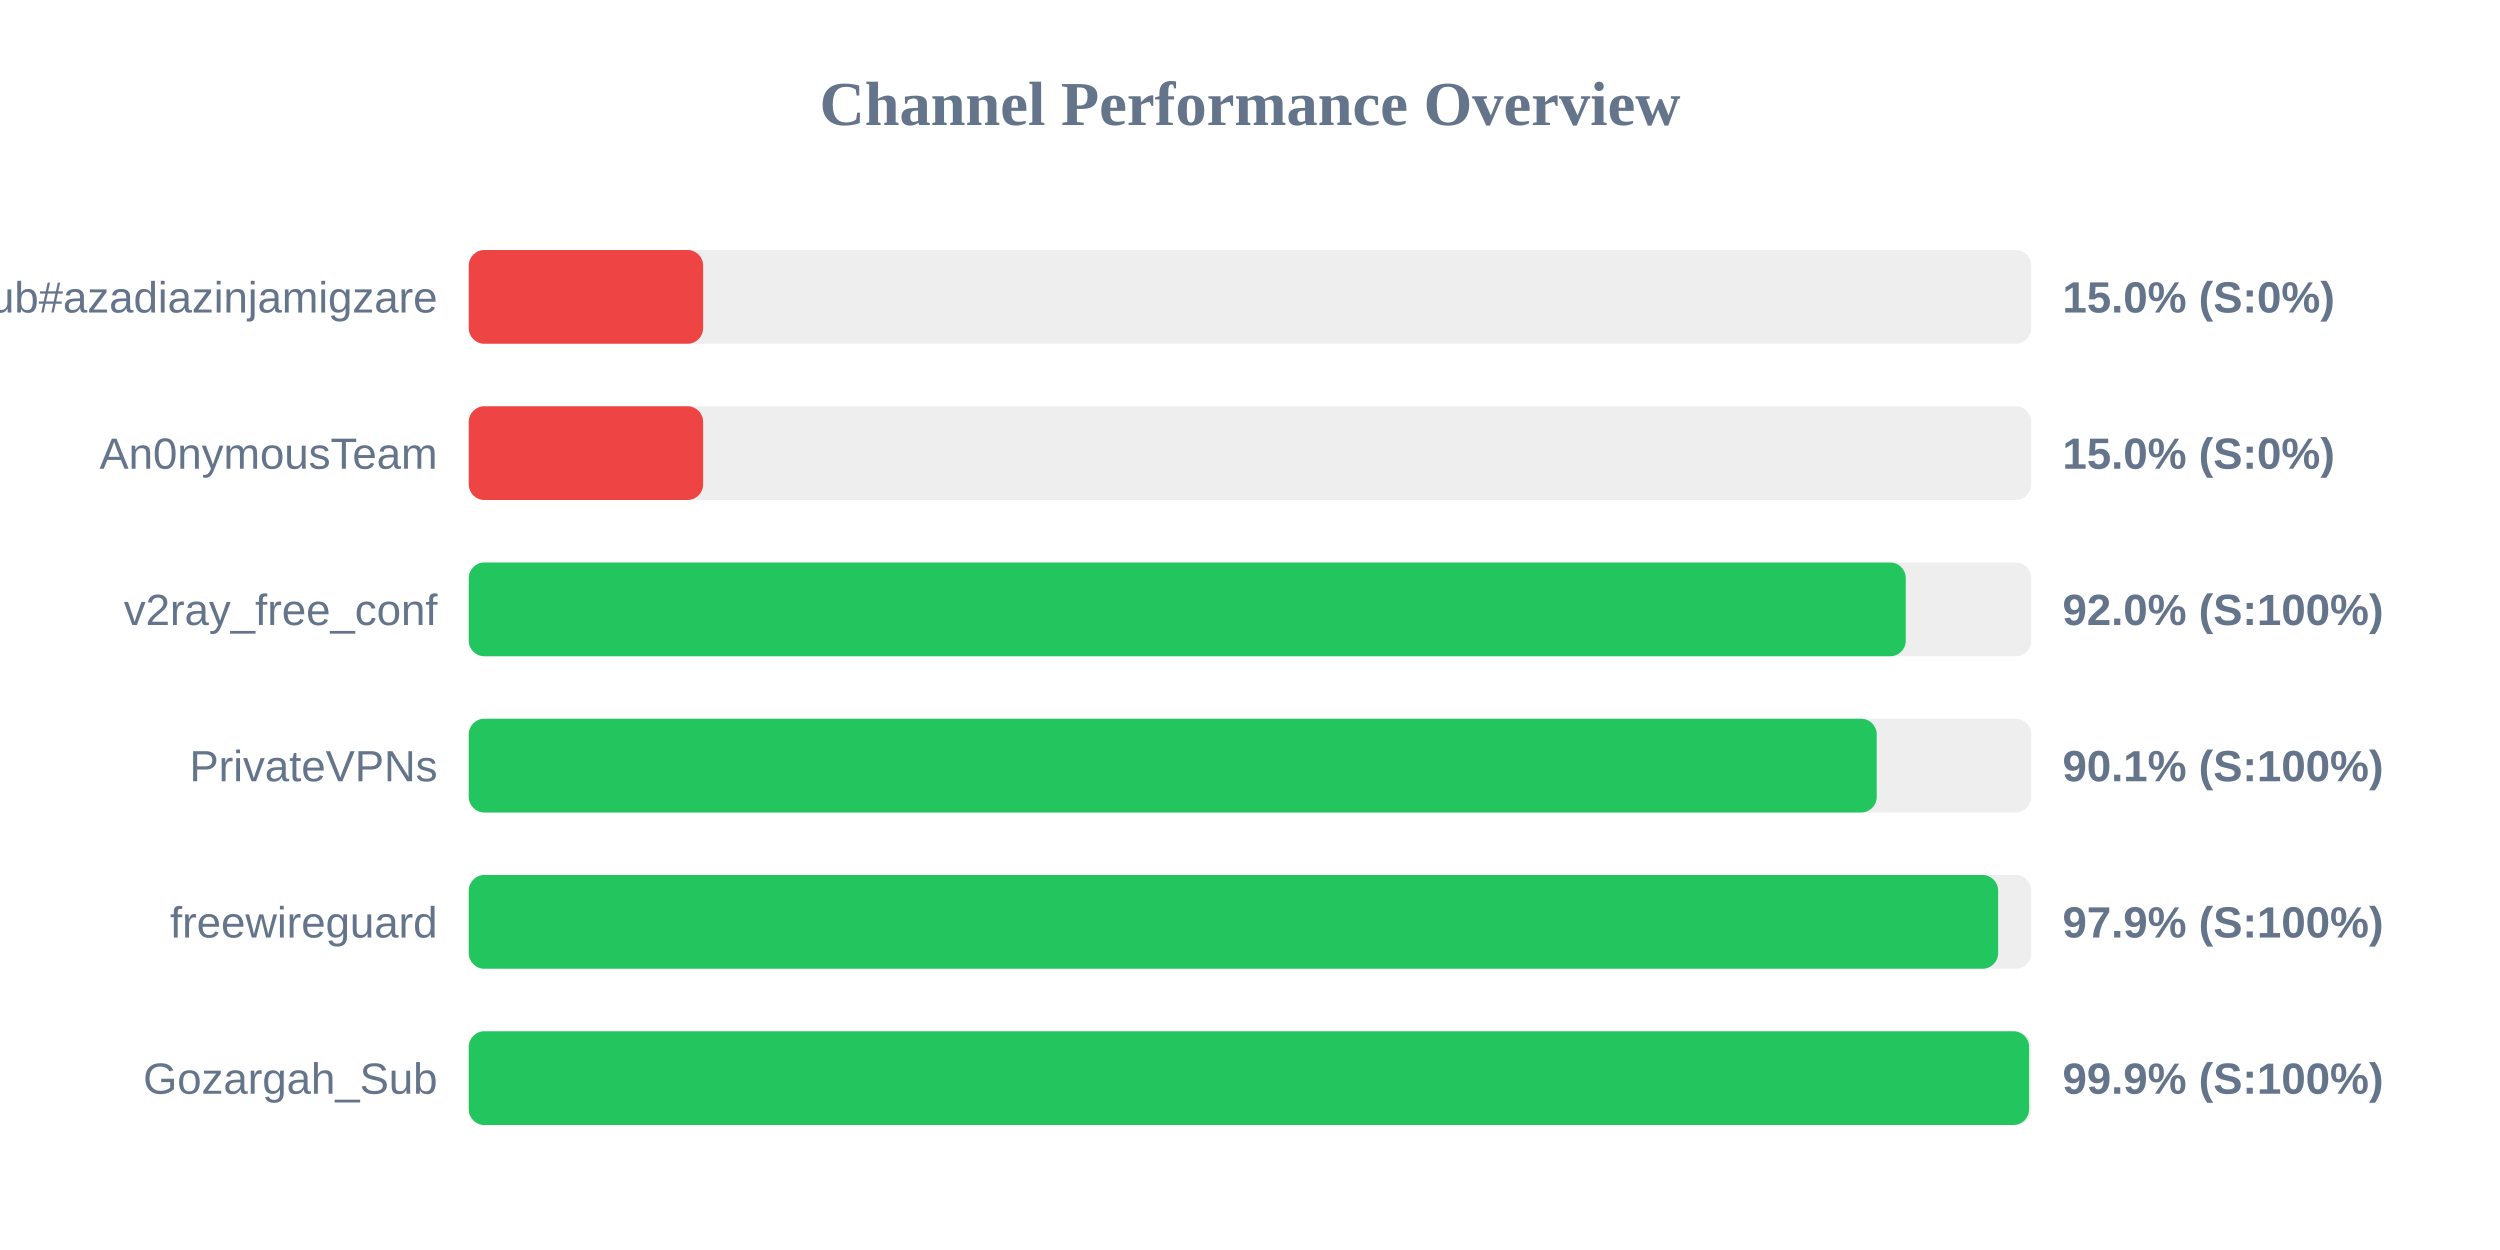
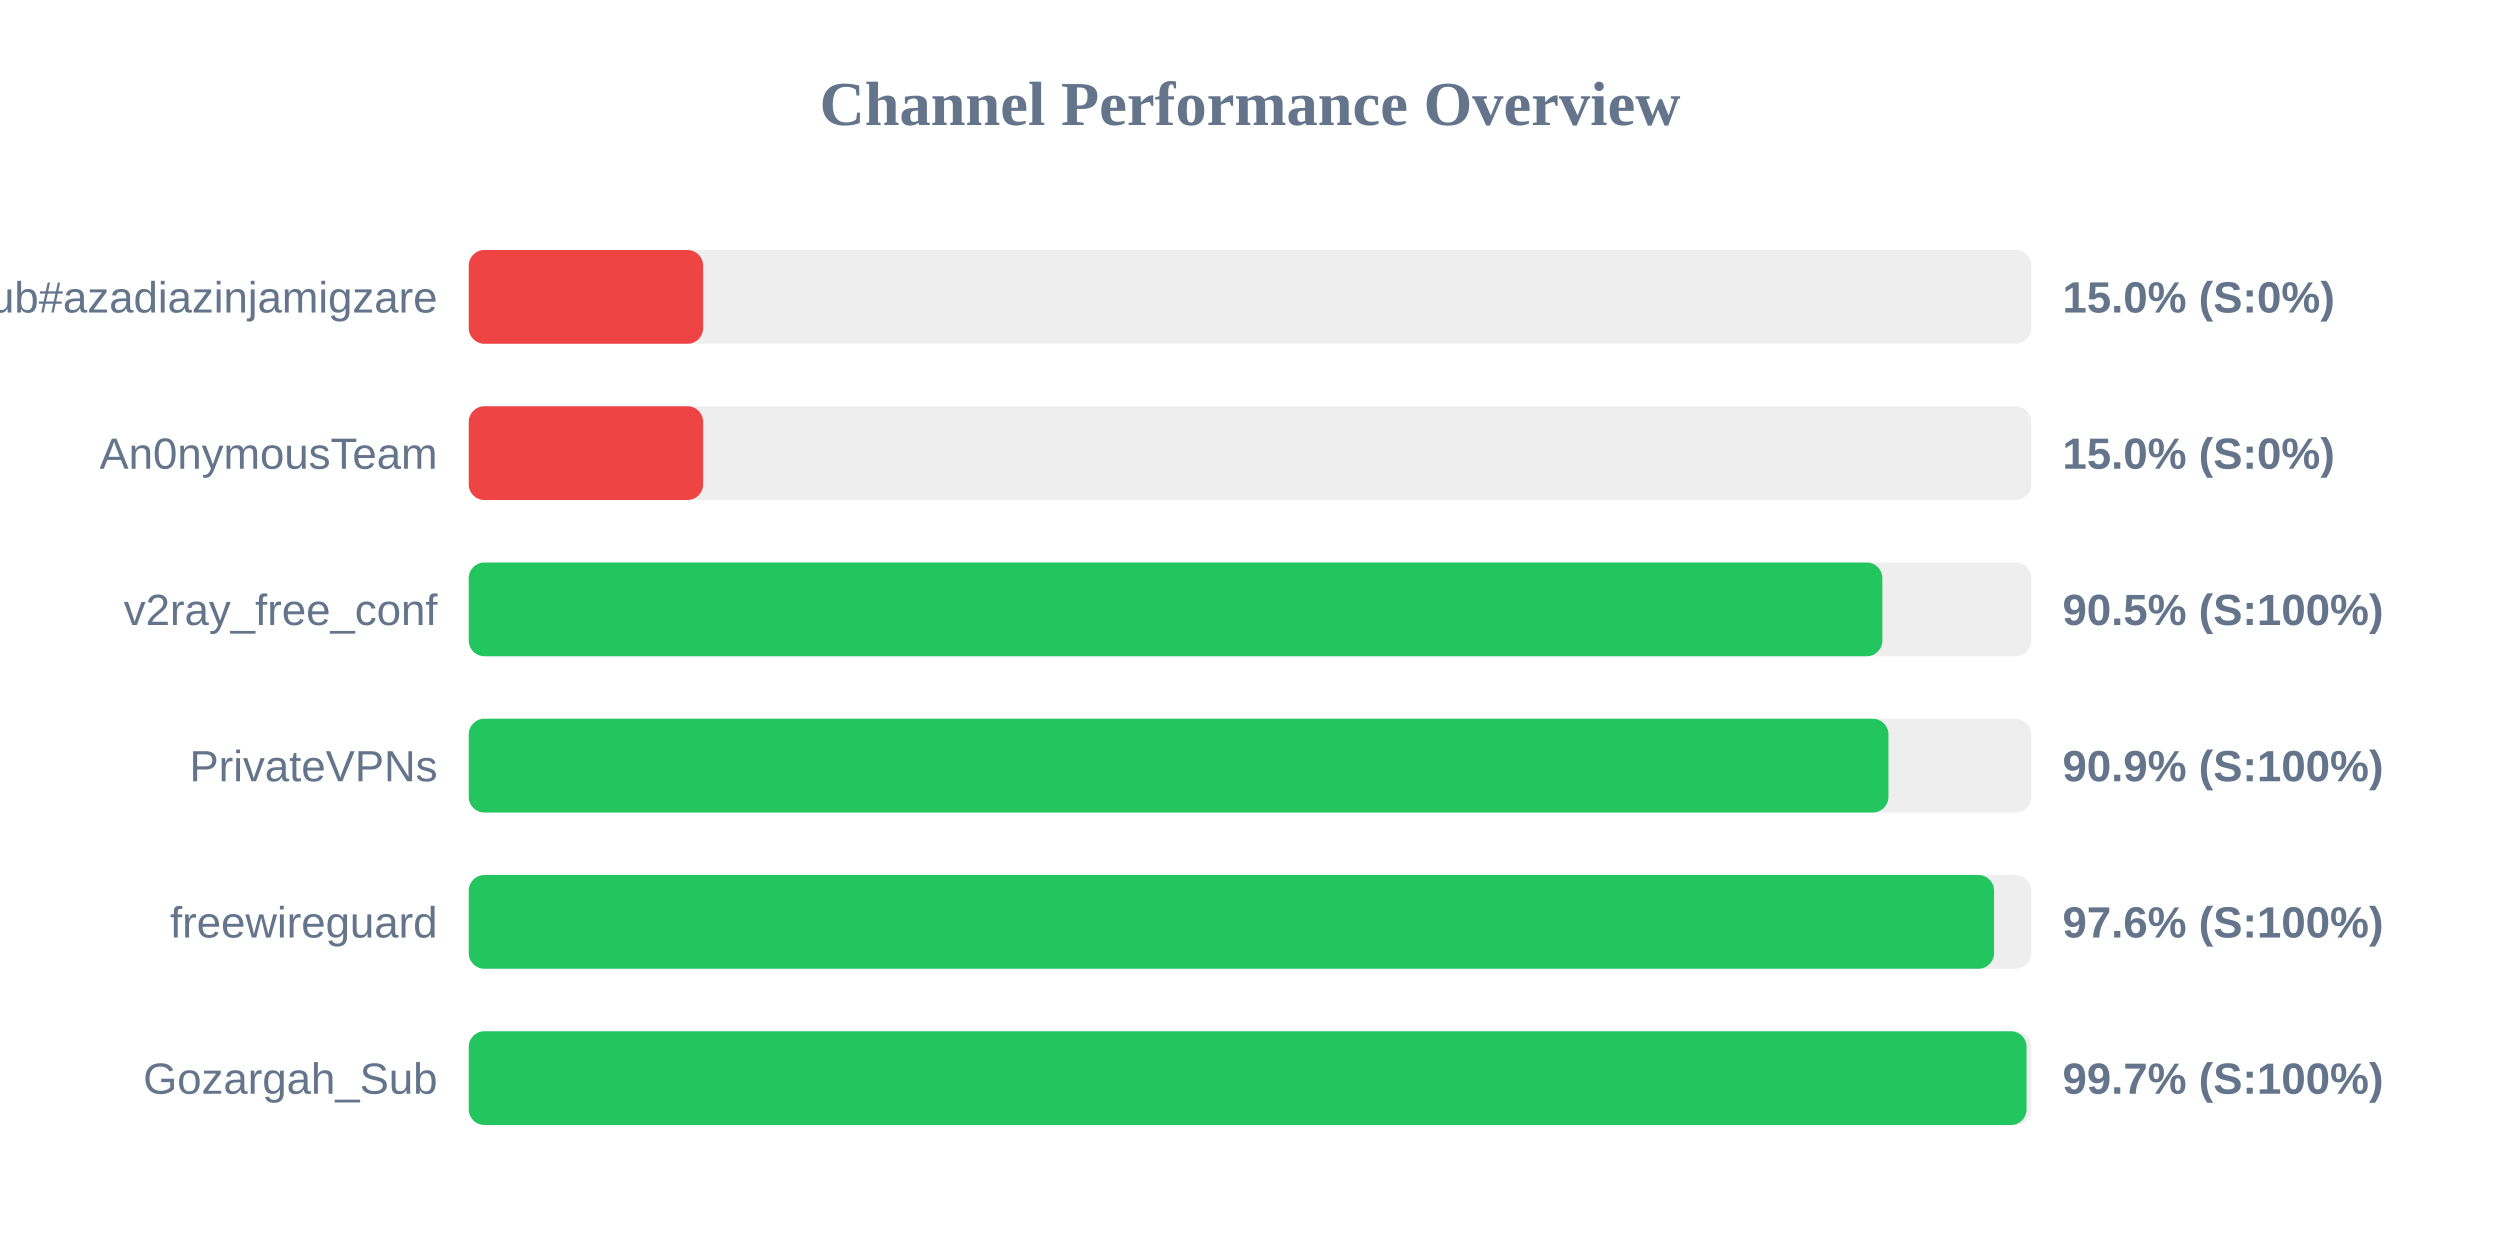
<svg xmlns="http://www.w3.org/2000/svg" width="800" height="400" version="1.1">
  <style>
        .row { font: 14px Arial; fill: #64748b; }
        .score { font: bold 14px Arial; fill: #64748b; }
    </style>
  <text x="400" y="40" text-anchor="middle" font-size="20px" font-weight="bold" fill="#64748b">Channel Performance Overview</text>
  <rect x="150" y="80" width="500" height="30" fill="#eee" rx="5" />
  <rect x="150" y="80" width="75.0" height="30" fill="#ef4444" rx="5" />
  <text x="140" y="100" text-anchor="end" class="row">Sub#azadiazinjamigzare</text>
  <text x="660" y="100" text-anchor="start" class="score">15.0% (S:0%)</text>
  <rect x="150" y="130" width="500" height="30" fill="#eee" rx="5" />
  <rect x="150" y="130" width="75.0" height="30" fill="#ef4444" rx="5" />
  <text x="140" y="150" text-anchor="end" class="row">An0nymousTeam</text>
  <text x="660" y="150" text-anchor="start" class="score">15.0% (S:0%)</text>
  <rect x="150" y="180" width="500" height="30" fill="#eee" rx="5" />
-   <rect x="150" y="180" width="459.85" height="30" fill="#22c55e" rx="5" />
+   <rect x="150" y="180" width="452.35" height="30" fill="#22c55e" rx="5" />
  <text x="140" y="200" text-anchor="end" class="row">v2ray_free_conf</text>
-   <text x="660" y="200" text-anchor="start" class="score">92.0% (S:100%)</text>
+   <text x="660" y="200" text-anchor="start" class="score">90.5% (S:100%)</text>
  <rect x="150" y="230" width="500" height="30" fill="#eee" rx="5" />
-   <rect x="150" y="230" width="450.55" height="30" fill="#22c55e" rx="5" />
+   <rect x="150" y="230" width="454.3" height="30" fill="#22c55e" rx="5" />
  <text x="140" y="250" text-anchor="end" class="row">PrivateVPNs</text>
-   <text x="660" y="250" text-anchor="start" class="score">90.1% (S:100%)</text>
+   <text x="660" y="250" text-anchor="start" class="score">90.9% (S:100%)</text>
  <rect x="150" y="280" width="500" height="30" fill="#eee" rx="5" />
-   <rect x="150" y="280" width="489.4" height="30" fill="#22c55e" rx="5" />
+   <rect x="150" y="280" width="488.1" height="30" fill="#22c55e" rx="5" />
  <text x="140" y="300" text-anchor="end" class="row">freewireguard</text>
-   <text x="660" y="300" text-anchor="start" class="score">97.9% (S:100%)</text>
+   <text x="660" y="300" text-anchor="start" class="score">97.6% (S:100%)</text>
  <rect x="150" y="330" width="500" height="30" fill="#eee" rx="5" />
-   <rect x="150" y="330" width="499.3" height="30" fill="#22c55e" rx="5" />
+   <rect x="150" y="330" width="498.5" height="30" fill="#22c55e" rx="5" />
  <text x="140" y="350" text-anchor="end" class="row">Gozargah_Sub</text>
-   <text x="660" y="350" text-anchor="start" class="score">99.9% (S:100%)</text>
+   <text x="660" y="350" text-anchor="start" class="score">99.7% (S:100%)</text>
</svg>
